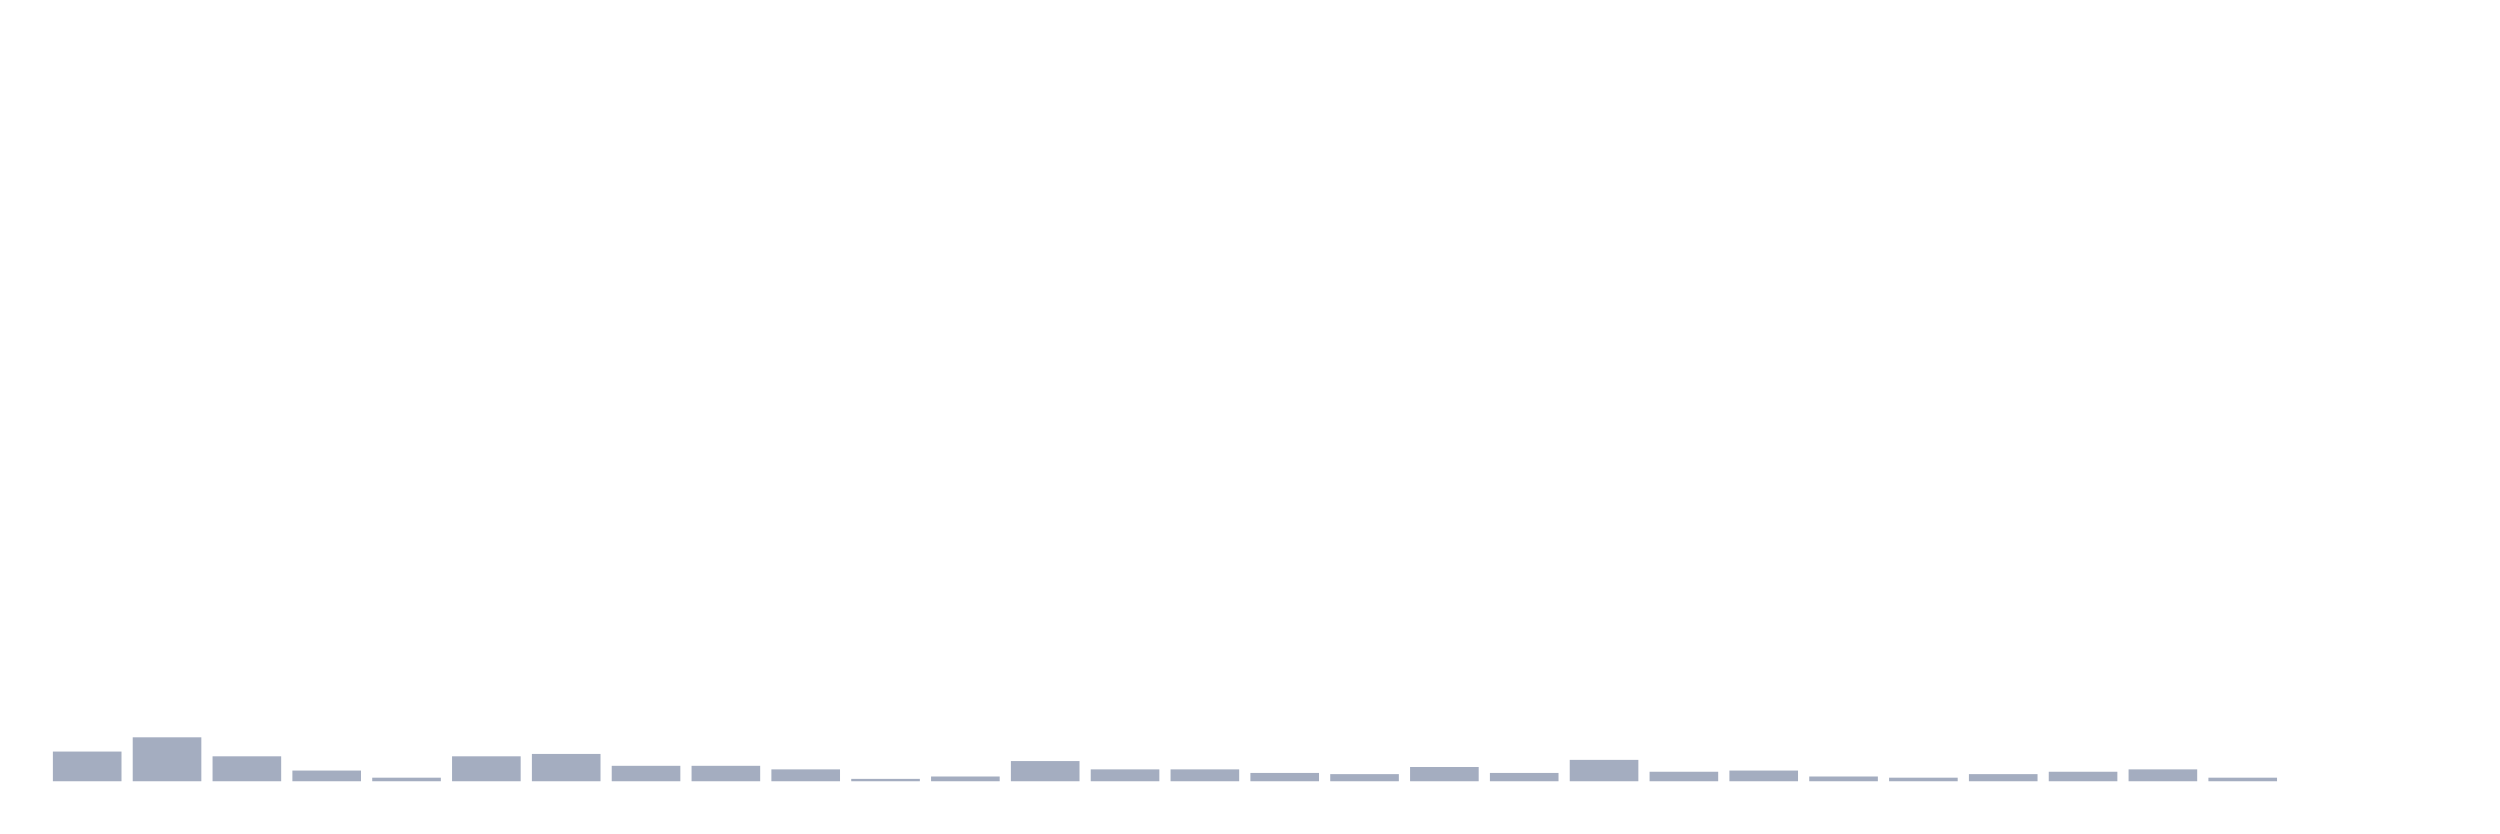
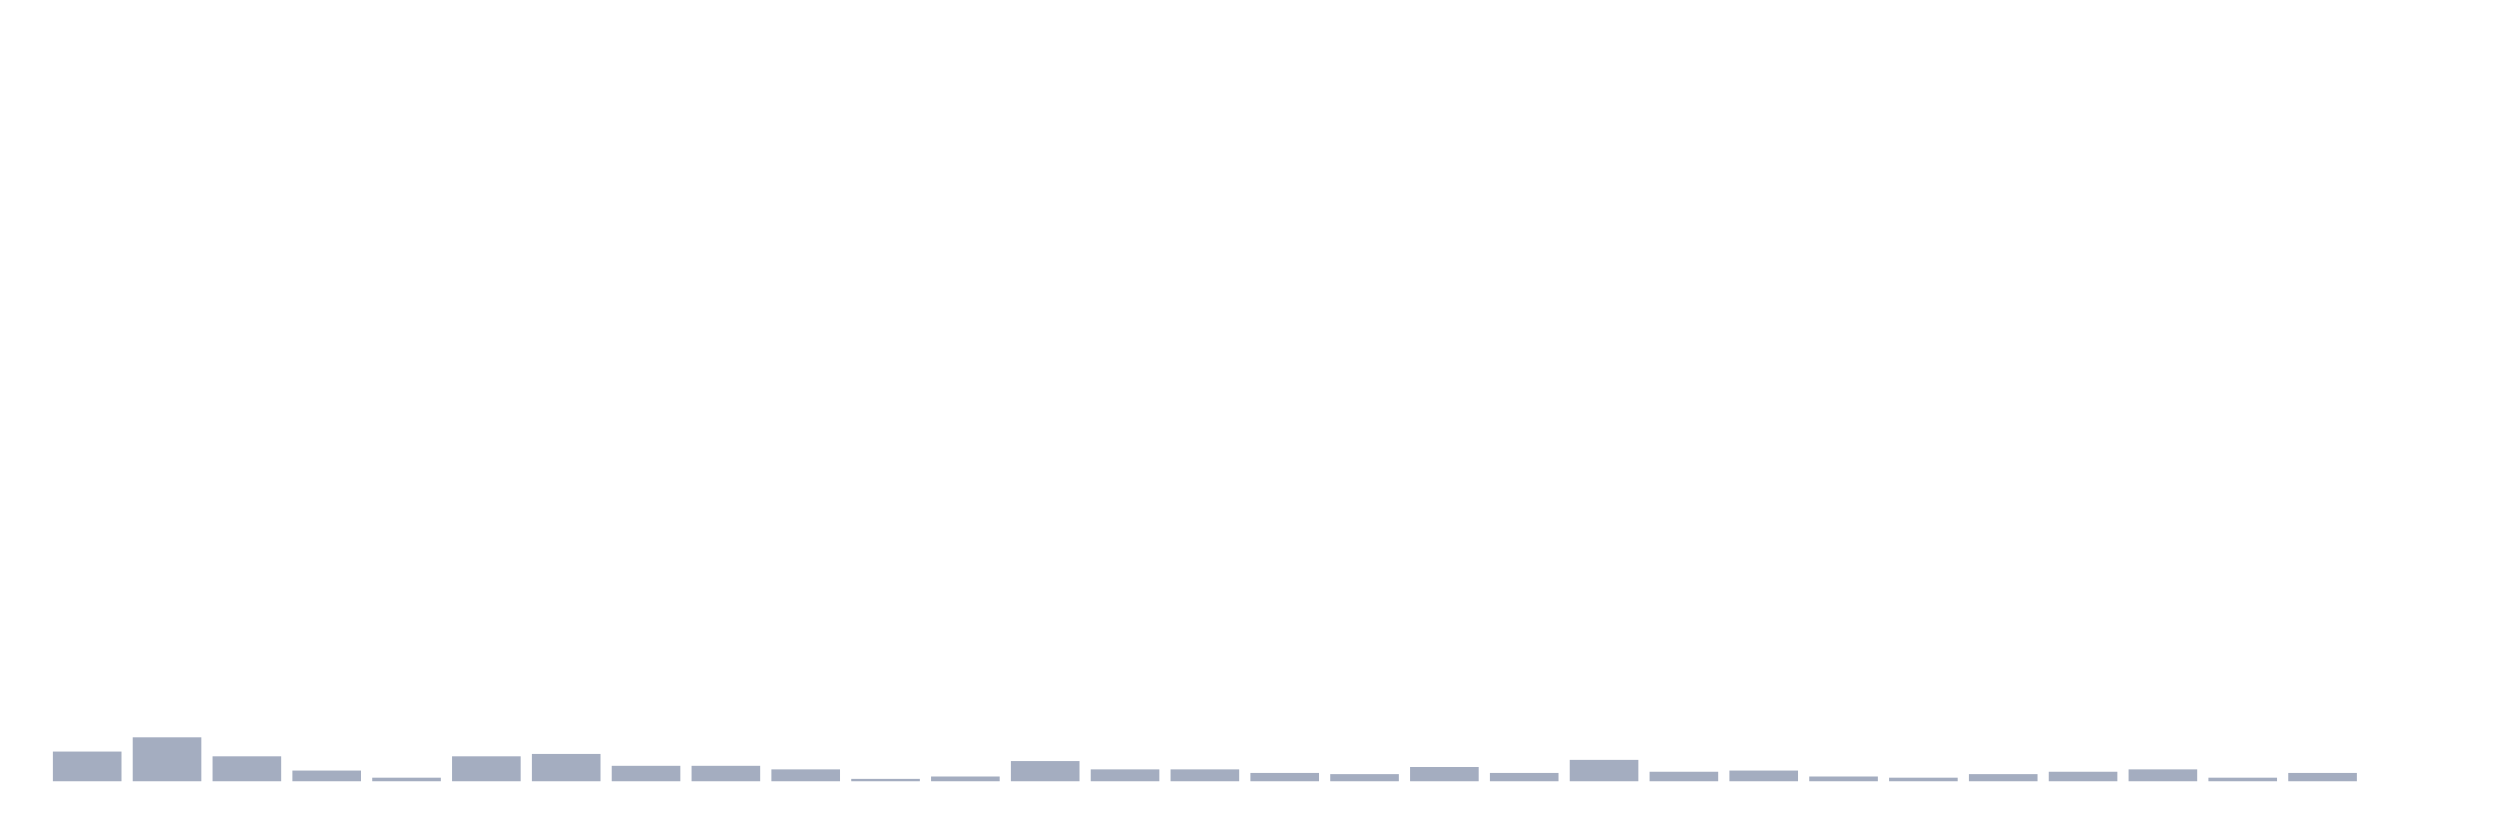
<svg xmlns="http://www.w3.org/2000/svg" viewBox="0 0 480 160">
  <g transform="translate(10,10)">
    <rect class="bar" x="0.153" width="13.175" y="134.3" height="5.7" fill="rgb(164,173,192)" />
    <rect class="bar" x="15.482" width="13.175" y="131.564" height="8.436" fill="rgb(164,173,192)" />
    <rect class="bar" x="30.81" width="13.175" y="135.212" height="4.788" fill="rgb(164,173,192)" />
    <rect class="bar" x="46.138" width="13.175" y="137.948" height="2.052" fill="rgb(164,173,192)" />
    <rect class="bar" x="61.466" width="13.175" y="139.316" height="0.684" fill="rgb(164,173,192)" />
    <rect class="bar" x="76.794" width="13.175" y="135.212" height="4.788" fill="rgb(164,173,192)" />
    <rect class="bar" x="92.123" width="13.175" y="134.756" height="5.244" fill="rgb(164,173,192)" />
    <rect class="bar" x="107.451" width="13.175" y="137.036" height="2.964" fill="rgb(164,173,192)" />
    <rect class="bar" x="122.779" width="13.175" y="137.036" height="2.964" fill="rgb(164,173,192)" />
    <rect class="bar" x="138.107" width="13.175" y="137.72" height="2.28" fill="rgb(164,173,192)" />
    <rect class="bar" x="153.436" width="13.175" y="139.544" height="0.456" fill="rgb(164,173,192)" />
    <rect class="bar" x="168.764" width="13.175" y="139.088" height="0.912" fill="rgb(164,173,192)" />
    <rect class="bar" x="184.092" width="13.175" y="136.124" height="3.876" fill="rgb(164,173,192)" />
    <rect class="bar" x="199.42" width="13.175" y="137.72" height="2.28" fill="rgb(164,173,192)" />
    <rect class="bar" x="214.748" width="13.175" y="137.72" height="2.28" fill="rgb(164,173,192)" />
    <rect class="bar" x="230.077" width="13.175" y="138.404" height="1.596" fill="rgb(164,173,192)" />
    <rect class="bar" x="245.405" width="13.175" y="138.632" height="1.368" fill="rgb(164,173,192)" />
    <rect class="bar" x="260.733" width="13.175" y="137.264" height="2.736" fill="rgb(164,173,192)" />
    <rect class="bar" x="276.061" width="13.175" y="138.404" height="1.596" fill="rgb(164,173,192)" />
    <rect class="bar" x="291.39" width="13.175" y="135.896" height="4.104" fill="rgb(164,173,192)" />
    <rect class="bar" x="306.718" width="13.175" y="138.176" height="1.824" fill="rgb(164,173,192)" />
    <rect class="bar" x="322.046" width="13.175" y="137.948" height="2.052" fill="rgb(164,173,192)" />
    <rect class="bar" x="337.374" width="13.175" y="139.088" height="0.912" fill="rgb(164,173,192)" />
    <rect class="bar" x="352.702" width="13.175" y="139.316" height="0.684" fill="rgb(164,173,192)" />
    <rect class="bar" x="368.031" width="13.175" y="138.632" height="1.368" fill="rgb(164,173,192)" />
    <rect class="bar" x="383.359" width="13.175" y="138.176" height="1.824" fill="rgb(164,173,192)" />
    <rect class="bar" x="398.687" width="13.175" y="137.72" height="2.28" fill="rgb(164,173,192)" />
    <rect class="bar" x="414.015" width="13.175" y="139.316" height="0.684" fill="rgb(164,173,192)" />
-     <rect class="bar" x="429.344" width="13.175" y="140" height="0" fill="rgb(164,173,192)" />
+     <rect class="bar" x="429.344" width="13.175" y="138.404" height="1.596" fill="rgb(164,173,192)" />
    <rect class="bar" x="444.672" width="13.175" y="140" height="0" fill="rgb(164,173,192)" />
  </g>
</svg>
